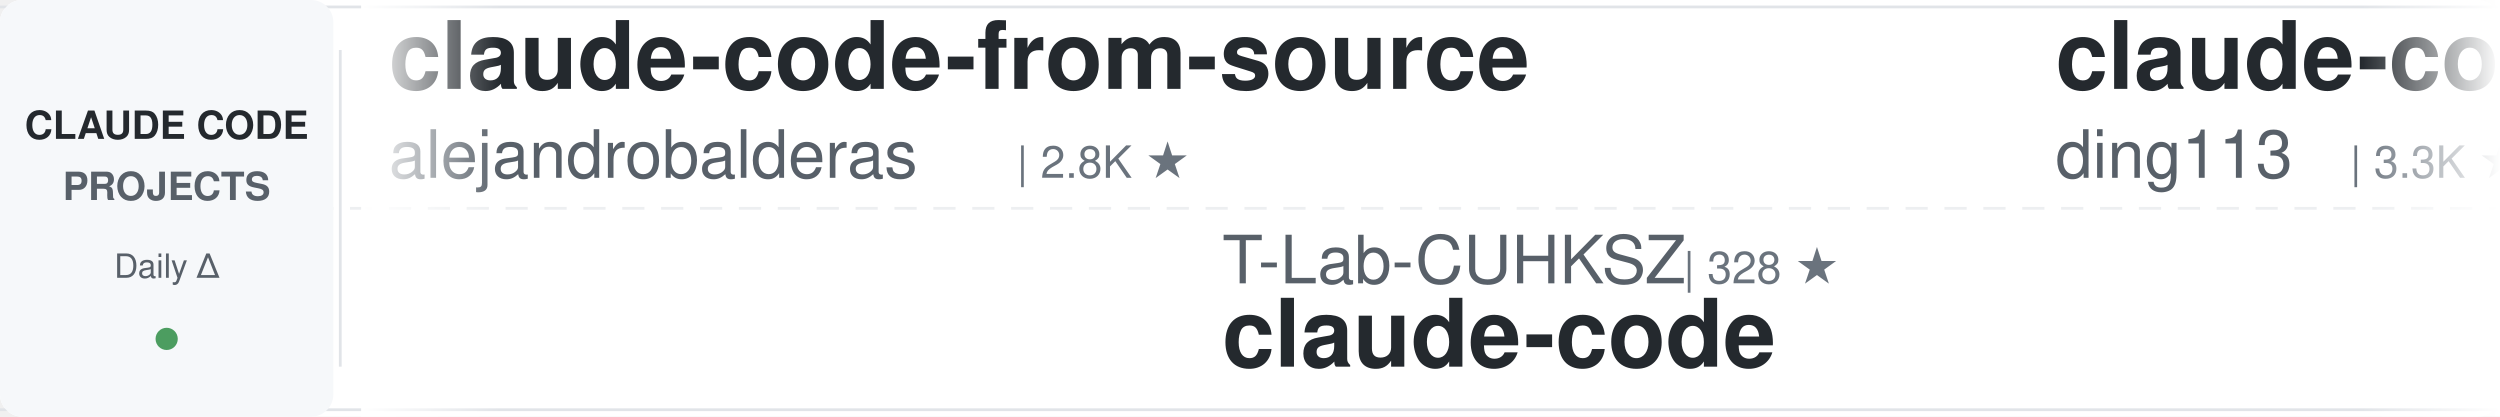
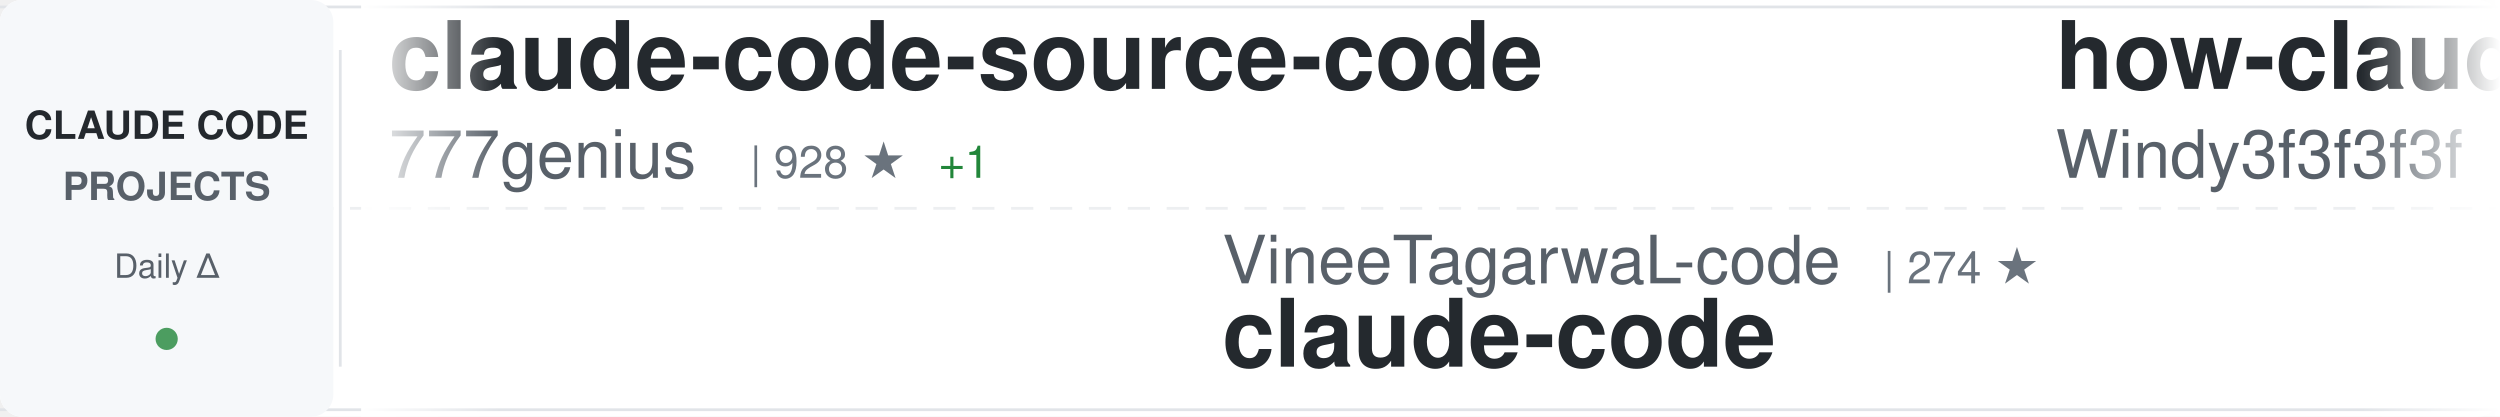
<svg xmlns="http://www.w3.org/2000/svg" width="900" height="150">
  <defs>
    <linearGradient id="awesomeLeftFade" x1="0%" y1="0%" x2="100%" y2="0%">
      <stop offset="0%" style="stop-color:#ffffff;stop-opacity:1" />
      <stop offset="100%" style="stop-color:#ffffff;stop-opacity:0" />
    </linearGradient>
    <linearGradient id="awesomeRightFade" x1="0%" y1="0%" x2="100%" y2="0%">
      <stop offset="0%" style="stop-color:#ffffff;stop-opacity:0" />
      <stop offset="100%" style="stop-color:#ffffff;stop-opacity:1" />
    </linearGradient>
  </defs>
  <rect width="900" height="150" fill="#ffffff" rx="8" />
  <rect x="0" y="2" width="900" height="1" fill="#e1e4e8" />
  <rect x="0" y="147" width="900" height="1" fill="#e1e4e8" />
  <line x1="0" y1="75" x2="900" y2="75" stroke="#e1e4e8" stroke-width="1" stroke-dasharray="8 6" opacity="0.6" />
  <rect x="0" y="0" width="120" height="150" fill="#f6f8fa" rx="8" />
  <text x="60" y="50" font-family="-apple-system, BlinkMacSystemFont, 'Segoe UI', Helvetica, Arial, sans-serif" font-size="14" font-weight="600" fill="#24292e" text-anchor="middle">CLAUDE CODE</text>
  <text x="60" y="72" font-family="-apple-system, BlinkMacSystemFont, 'Segoe UI', Helvetica, Arial, sans-serif" font-size="14" font-weight="600" fill="#586069" text-anchor="middle">PROJECTS</text>
  <text x="60" y="100" font-family="-apple-system, BlinkMacSystemFont, 'Segoe UI', Helvetica, Arial, sans-serif" font-size="12" font-weight="500" fill="#586069" text-anchor="middle">Daily Δ</text>
  <circle cx="60" cy="122" r="4" fill="#22863a" opacity="0.8" />
  <rect x="122" y="18" width="1" height="114" fill="#e1e4e8" />
  <clipPath id="awesomeTickerClip">
    <rect x="130" y="0" width="770" height="150" />
  </clipPath>
  <g clip-path="url(#awesomeTickerClip)">
    <g id="awesomeTickerItems">
      <animateTransform attributeName="transform" attributeType="XML" type="translate" from="0 0" to="-3000 0" dur="54s" repeatCount="indefinite" />
      <g transform="translate(0, 0)">
-         <text x="140" y="32" font-family="-apple-system, BlinkMacSystemFont, 'Segoe UI', Helvetica, Arial, sans-serif" font-size="34" font-weight="600" fill="#24292e">claude-code-from-source</text>
-         <text x="140" y="64" font-family="-apple-system, BlinkMacSystemFont, 'Segoe UI', Helvetica, Arial, sans-serif" font-size="24" font-weight="400" fill="#586069">alejandrobalderas</text>
-         <text x="366" y="64" font-family="-apple-system, BlinkMacSystemFont, 'Segoe UI', Helvetica, Arial, sans-serif" font-size="16" font-weight="500" fill="#6a737d">| 2.8K ★</text>
+         <text x="140" y="32" font-family="-apple-system, BlinkMacSystemFont, 'Segoe UI', Helvetica, Arial, sans-serif" font-size="34" font-weight="600" fill="#24292e">claude-code-source-code</text>
+         <text x="140" y="64" font-family="-apple-system, BlinkMacSystemFont, 'Segoe UI', Helvetica, Arial, sans-serif" font-size="24" font-weight="400" fill="#586069">777genius</text>
+         <text x="270" y="64" font-family="-apple-system, BlinkMacSystemFont, 'Segoe UI', Helvetica, Arial, sans-serif" font-size="16" font-weight="500" fill="#6a737d">| 928 ★</text>
+         <text x="338" y="64" font-family="-apple-system, BlinkMacSystemFont, 'Segoe UI', Helvetica, Arial, sans-serif" font-size="16" font-weight="500" fill="#22863a"> +1</text>
      </g>
      <g transform="translate(300, 0)">
-         <text x="140" y="102" font-family="-apple-system, BlinkMacSystemFont, 'Segoe UI', Helvetica, Arial, sans-serif" font-size="24" font-weight="400" fill="#586069">T-Lab-CUHKSZ</text>
-         <text x="306" y="102" font-family="-apple-system, BlinkMacSystemFont, 'Segoe UI', Helvetica, Arial, sans-serif" font-size="16" font-weight="500" fill="#6a737d">| 328 ★</text>
+         <text x="140" y="102" font-family="-apple-system, BlinkMacSystemFont, 'Segoe UI', Helvetica, Arial, sans-serif" font-size="24" font-weight="400" fill="#586069">VineeTagarwaL-code</text>
+         <text x="378" y="102" font-family="-apple-system, BlinkMacSystemFont, 'Segoe UI', Helvetica, Arial, sans-serif" font-size="16" font-weight="500" fill="#6a737d">| 274 ★</text>
        <text x="140" y="132" font-family="-apple-system, BlinkMacSystemFont, 'Segoe UI', Helvetica, Arial, sans-serif" font-size="34" font-weight="600" fill="#24292e">claude-code</text>
      </g>
      <g transform="translate(600, 0)">
-         <text x="140" y="32" font-family="-apple-system, BlinkMacSystemFont, 'Segoe UI', Helvetica, Arial, sans-serif" font-size="34" font-weight="600" fill="#24292e">claude-code-hub</text>
-         <text x="140" y="64" font-family="-apple-system, BlinkMacSystemFont, 'Segoe UI', Helvetica, Arial, sans-serif" font-size="24" font-weight="400" fill="#586069">ding113</text>
-         <text x="246" y="64" font-family="-apple-system, BlinkMacSystemFont, 'Segoe UI', Helvetica, Arial, sans-serif" font-size="16" font-weight="500" fill="#6a737d">| 3.3K ★</text>
+         <text x="140" y="32" font-family="-apple-system, BlinkMacSystemFont, 'Segoe UI', Helvetica, Arial, sans-serif" font-size="34" font-weight="600" fill="#24292e">how-claude-code-works</text>
+         <text x="140" y="64" font-family="-apple-system, BlinkMacSystemFont, 'Segoe UI', Helvetica, Arial, sans-serif" font-size="24" font-weight="400" fill="#586069">Windy3f3f3f3f</text>
+         <text x="318" y="64" font-family="-apple-system, BlinkMacSystemFont, 'Segoe UI', Helvetica, Arial, sans-serif" font-size="16" font-weight="500" fill="#6a737d">| 3.5K ★</text>
      </g>
      <g transform="translate(900, 0)">
-         <text x="140" y="102" font-family="-apple-system, BlinkMacSystemFont, 'Segoe UI', Helvetica, Arial, sans-serif" font-size="24" font-weight="400" fill="#586069">anthropics</text>
-         <text x="282" y="102" font-family="-apple-system, BlinkMacSystemFont, 'Segoe UI', Helvetica, Arial, sans-serif" font-size="16" font-weight="500" fill="#6a737d">| 143.3K ★</text>
-         <text x="377" y="102" font-family="-apple-system, BlinkMacSystemFont, 'Segoe UI', Helvetica, Arial, sans-serif" font-size="16" font-weight="500" fill="#22863a"> +80</text>
+         <text x="140" y="102" font-family="-apple-system, BlinkMacSystemFont, 'Segoe UI', Helvetica, Arial, sans-serif" font-size="24" font-weight="400" fill="#586069">ponponon</text>
+         <text x="258" y="102" font-family="-apple-system, BlinkMacSystemFont, 'Segoe UI', Helvetica, Arial, sans-serif" font-size="16" font-weight="500" fill="#6a737d">| 2.3K ★</text>
+         <text x="140" y="132" font-family="-apple-system, BlinkMacSystemFont, 'Segoe UI', Helvetica, Arial, sans-serif" font-size="34" font-weight="600" fill="#24292e">claude_code_src</text>
+       </g>
+       <g transform="translate(1200, 0)">
+         <text x="140" y="32" font-family="-apple-system, BlinkMacSystemFont, 'Segoe UI', Helvetica, Arial, sans-serif" font-size="34" font-weight="600" fill="#24292e">claude-code-source-build</text>
+         <text x="140" y="64" font-family="-apple-system, BlinkMacSystemFont, 'Segoe UI', Helvetica, Arial, sans-serif" font-size="24" font-weight="400" fill="#586069">andrew-kramer-inno</text>
+         <text x="378" y="64" font-family="-apple-system, BlinkMacSystemFont, 'Segoe UI', Helvetica, Arial, sans-serif" font-size="16" font-weight="500" fill="#6a737d">| 594 ★</text>
+       </g>
+       <g transform="translate(1500, 0)">
+         <text x="140" y="102" font-family="-apple-system, BlinkMacSystemFont, 'Segoe UI', Helvetica, Arial, sans-serif" font-size="24" font-weight="400" fill="#586069">OneRedOak</text>
+         <text x="270" y="102" font-family="-apple-system, BlinkMacSystemFont, 'Segoe UI', Helvetica, Arial, sans-serif" font-size="16" font-weight="500" fill="#6a737d">| 3.9K ★</text>
+         <text x="347" y="102" font-family="-apple-system, BlinkMacSystemFont, 'Segoe UI', Helvetica, Arial, sans-serif" font-size="16" font-weight="500" fill="#22863a"> +1</text>
+         <text x="140" y="132" font-family="-apple-system, BlinkMacSystemFont, 'Segoe UI', Helvetica, Arial, sans-serif" font-size="34" font-weight="600" fill="#24292e">claude-code-workflows</text>
+       </g>
+       <g transform="translate(1800, 0)">
+         <text x="140" y="32" font-family="-apple-system, BlinkMacSystemFont, 'Segoe UI', Helvetica, Arial, sans-serif" font-size="34" font-weight="600" fill="#24292e">Claude-Code</text>
+         <text x="140" y="64" font-family="-apple-system, BlinkMacSystemFont, 'Segoe UI', Helvetica, Arial, sans-serif" font-size="24" font-weight="400" fill="#586069">pengchengneo</text>
+         <text x="306" y="64" font-family="-apple-system, BlinkMacSystemFont, 'Segoe UI', Helvetica, Arial, sans-serif" font-size="16" font-weight="500" fill="#6a737d">| 1.8K ★</text>
+       </g>
+       <g transform="translate(2100, 0)">
+         <text x="140" y="102" font-family="-apple-system, BlinkMacSystemFont, 'Segoe UI', Helvetica, Arial, sans-serif" font-size="24" font-weight="400" fill="#586069">Onewon</text>
+         <text x="234" y="102" font-family="-apple-system, BlinkMacSystemFont, 'Segoe UI', Helvetica, Arial, sans-serif" font-size="16" font-weight="500" fill="#6a737d">| 181 ★</text>
        <text x="140" y="132" font-family="-apple-system, BlinkMacSystemFont, 'Segoe UI', Helvetica, Arial, sans-serif" font-size="34" font-weight="600" fill="#24292e">claude-code</text>
      </g>
-       <g transform="translate(1200, 0)">
-         <text x="140" y="32" font-family="-apple-system, BlinkMacSystemFont, 'Segoe UI', Helvetica, Arial, sans-serif" font-size="34" font-weight="600" fill="#24292e">claude-coder</text>
-         <text x="140" y="64" font-family="-apple-system, BlinkMacSystemFont, 'Segoe UI', Helvetica, Arial, sans-serif" font-size="24" font-weight="400" fill="#586069">kodu-ai</text>
-         <text x="246" y="64" font-family="-apple-system, BlinkMacSystemFont, 'Segoe UI', Helvetica, Arial, sans-serif" font-size="16" font-weight="500" fill="#6a737d">| 5.2K ★</text>
-       </g>
-       <g transform="translate(1500, 0)">
-         <text x="140" y="102" font-family="-apple-system, BlinkMacSystemFont, 'Segoe UI', Helvetica, Arial, sans-serif" font-size="24" font-weight="400" fill="#586069">hangsman</text>
-         <text x="258" y="102" font-family="-apple-system, BlinkMacSystemFont, 'Segoe UI', Helvetica, Arial, sans-serif" font-size="16" font-weight="500" fill="#6a737d">| 791 ★</text>
-         <text x="140" y="132" font-family="-apple-system, BlinkMacSystemFont, 'Segoe UI', Helvetica, Arial, sans-serif" font-size="34" font-weight="600" fill="#24292e">claude-code-source</text>
-       </g>
-       <g transform="translate(1800, 0)">
-         <text x="140" y="32" font-family="-apple-system, BlinkMacSystemFont, 'Segoe UI', Helvetica, Arial, sans-serif" font-size="34" font-weight="600" fill="#24292e">claude-code</text>
-         <text x="140" y="64" font-family="-apple-system, BlinkMacSystemFont, 'Segoe UI', Helvetica, Arial, sans-serif" font-size="24" font-weight="400" fill="#586069">tanbiralam</text>
-         <text x="282" y="64" font-family="-apple-system, BlinkMacSystemFont, 'Segoe UI', Helvetica, Arial, sans-serif" font-size="16" font-weight="500" fill="#6a737d">| 2.2K ★</text>
-         <text x="359" y="64" font-family="-apple-system, BlinkMacSystemFont, 'Segoe UI', Helvetica, Arial, sans-serif" font-size="16" font-weight="500" fill="#22863a"> +3</text>
-       </g>
-       <g transform="translate(2100, 0)">
-         <text x="140" y="102" font-family="-apple-system, BlinkMacSystemFont, 'Segoe UI', Helvetica, Arial, sans-serif" font-size="24" font-weight="400" fill="#586069">shanraisshan</text>
-         <text x="306" y="102" font-family="-apple-system, BlinkMacSystemFont, 'Segoe UI', Helvetica, Arial, sans-serif" font-size="16" font-weight="500" fill="#6a737d">| 65.3K ★</text>
-         <text x="392" y="102" font-family="-apple-system, BlinkMacSystemFont, 'Segoe UI', Helvetica, Arial, sans-serif" font-size="16" font-weight="500" fill="#22863a"> +39</text>
-         <text x="140" y="132" font-family="-apple-system, BlinkMacSystemFont, 'Segoe UI', Helvetica, Arial, sans-serif" font-size="34" font-weight="600" fill="#24292e">claude-code-best-practic...</text>
-       </g>
      <g transform="translate(2400, 0)">
-         <text x="140" y="32" font-family="-apple-system, BlinkMacSystemFont, 'Segoe UI', Helvetica, Arial, sans-serif" font-size="34" font-weight="600" fill="#24292e">ECC</text>
-         <text x="140" y="64" font-family="-apple-system, BlinkMacSystemFont, 'Segoe UI', Helvetica, Arial, sans-serif" font-size="24" font-weight="400" fill="#586069">affaan-m</text>
-         <text x="258" y="64" font-family="-apple-system, BlinkMacSystemFont, 'Segoe UI', Helvetica, Arial, sans-serif" font-size="16" font-weight="500" fill="#6a737d">| 243.9K ★</text>
-         <text x="353" y="64" font-family="-apple-system, BlinkMacSystemFont, 'Segoe UI', Helvetica, Arial, sans-serif" font-size="16" font-weight="500" fill="#22863a"> +155</text>
+         <text x="140" y="32" font-family="-apple-system, BlinkMacSystemFont, 'Segoe UI', Helvetica, Arial, sans-serif" font-size="34" font-weight="600" fill="#24292e">andrej-karpathy-skills</text>
+         <text x="140" y="64" font-family="-apple-system, BlinkMacSystemFont, 'Segoe UI', Helvetica, Arial, sans-serif" font-size="24" font-weight="400" fill="#586069">multica-ai</text>
+         <text x="282" y="64" font-family="-apple-system, BlinkMacSystemFont, 'Segoe UI', Helvetica, Arial, sans-serif" font-size="16" font-weight="500" fill="#6a737d">| 208.4K ★</text>
+         <text x="377" y="64" font-family="-apple-system, BlinkMacSystemFont, 'Segoe UI', Helvetica, Arial, sans-serif" font-size="16" font-weight="500" fill="#22863a"> +46</text>
      </g>
      <g transform="translate(2700, 0)">
-         <text x="140" y="102" font-family="-apple-system, BlinkMacSystemFont, 'Segoe UI', Helvetica, Arial, sans-serif" font-size="24" font-weight="400" fill="#586069">disler</text>
-         <text x="234" y="102" font-family="-apple-system, BlinkMacSystemFont, 'Segoe UI', Helvetica, Arial, sans-serif" font-size="16" font-weight="500" fill="#6a737d">| 3.9K ★</text>
-         <text x="311" y="102" font-family="-apple-system, BlinkMacSystemFont, 'Segoe UI', Helvetica, Arial, sans-serif" font-size="16" font-weight="500" fill="#22863a"> +1</text>
-         <text x="140" y="132" font-family="-apple-system, BlinkMacSystemFont, 'Segoe UI', Helvetica, Arial, sans-serif" font-size="34" font-weight="600" fill="#24292e">claude-code-hooks-master...</text>
+         <text x="140" y="102" font-family="-apple-system, BlinkMacSystemFont, 'Segoe UI', Helvetica, Arial, sans-serif" font-size="24" font-weight="400" fill="#586069">asgeirtj</text>
+         <text x="258" y="102" font-family="-apple-system, BlinkMacSystemFont, 'Segoe UI', Helvetica, Arial, sans-serif" font-size="16" font-weight="500" fill="#6a737d">| 63.8K ★</text>
+         <text x="344" y="102" font-family="-apple-system, BlinkMacSystemFont, 'Segoe UI', Helvetica, Arial, sans-serif" font-size="16" font-weight="500" fill="#22863a"> +18</text>
+         <text x="140" y="132" font-family="-apple-system, BlinkMacSystemFont, 'Segoe UI', Helvetica, Arial, sans-serif" font-size="34" font-weight="600" fill="#24292e">system_prompts_leaks</text>
      </g>
      <g transform="translate(3000, 0)">
-         <text x="140" y="32" font-family="-apple-system, BlinkMacSystemFont, 'Segoe UI', Helvetica, Arial, sans-serif" font-size="34" font-weight="600" fill="#24292e">claude-code-from-source</text>
-         <text x="140" y="64" font-family="-apple-system, BlinkMacSystemFont, 'Segoe UI', Helvetica, Arial, sans-serif" font-size="24" font-weight="400" fill="#586069">alejandrobalderas</text>
-         <text x="366" y="64" font-family="-apple-system, BlinkMacSystemFont, 'Segoe UI', Helvetica, Arial, sans-serif" font-size="16" font-weight="500" fill="#6a737d">| 2.8K ★</text>
+         <text x="140" y="32" font-family="-apple-system, BlinkMacSystemFont, 'Segoe UI', Helvetica, Arial, sans-serif" font-size="34" font-weight="600" fill="#24292e">claude-code-source-code</text>
+         <text x="140" y="64" font-family="-apple-system, BlinkMacSystemFont, 'Segoe UI', Helvetica, Arial, sans-serif" font-size="24" font-weight="400" fill="#586069">777genius</text>
+         <text x="270" y="64" font-family="-apple-system, BlinkMacSystemFont, 'Segoe UI', Helvetica, Arial, sans-serif" font-size="16" font-weight="500" fill="#6a737d">| 928 ★</text>
+         <text x="338" y="64" font-family="-apple-system, BlinkMacSystemFont, 'Segoe UI', Helvetica, Arial, sans-serif" font-size="16" font-weight="500" fill="#22863a"> +1</text>
      </g>
      <g transform="translate(3300, 0)">
-         <text x="140" y="102" font-family="-apple-system, BlinkMacSystemFont, 'Segoe UI', Helvetica, Arial, sans-serif" font-size="24" font-weight="400" fill="#586069">T-Lab-CUHKSZ</text>
-         <text x="306" y="102" font-family="-apple-system, BlinkMacSystemFont, 'Segoe UI', Helvetica, Arial, sans-serif" font-size="16" font-weight="500" fill="#6a737d">| 328 ★</text>
+         <text x="140" y="102" font-family="-apple-system, BlinkMacSystemFont, 'Segoe UI', Helvetica, Arial, sans-serif" font-size="24" font-weight="400" fill="#586069">VineeTagarwaL-code</text>
+         <text x="378" y="102" font-family="-apple-system, BlinkMacSystemFont, 'Segoe UI', Helvetica, Arial, sans-serif" font-size="16" font-weight="500" fill="#6a737d">| 274 ★</text>
        <text x="140" y="132" font-family="-apple-system, BlinkMacSystemFont, 'Segoe UI', Helvetica, Arial, sans-serif" font-size="34" font-weight="600" fill="#24292e">claude-code</text>
      </g>
      <g transform="translate(3600, 0)">
-         <text x="140" y="32" font-family="-apple-system, BlinkMacSystemFont, 'Segoe UI', Helvetica, Arial, sans-serif" font-size="34" font-weight="600" fill="#24292e">claude-code-hub</text>
-         <text x="140" y="64" font-family="-apple-system, BlinkMacSystemFont, 'Segoe UI', Helvetica, Arial, sans-serif" font-size="24" font-weight="400" fill="#586069">ding113</text>
-         <text x="246" y="64" font-family="-apple-system, BlinkMacSystemFont, 'Segoe UI', Helvetica, Arial, sans-serif" font-size="16" font-weight="500" fill="#6a737d">| 3.3K ★</text>
+         <text x="140" y="32" font-family="-apple-system, BlinkMacSystemFont, 'Segoe UI', Helvetica, Arial, sans-serif" font-size="34" font-weight="600" fill="#24292e">how-claude-code-works</text>
+         <text x="140" y="64" font-family="-apple-system, BlinkMacSystemFont, 'Segoe UI', Helvetica, Arial, sans-serif" font-size="24" font-weight="400" fill="#586069">Windy3f3f3f3f</text>
+         <text x="318" y="64" font-family="-apple-system, BlinkMacSystemFont, 'Segoe UI', Helvetica, Arial, sans-serif" font-size="16" font-weight="500" fill="#6a737d">| 3.5K ★</text>
      </g>
      <g transform="translate(3900, 0)">
-         <text x="140" y="102" font-family="-apple-system, BlinkMacSystemFont, 'Segoe UI', Helvetica, Arial, sans-serif" font-size="24" font-weight="400" fill="#586069">anthropics</text>
-         <text x="282" y="102" font-family="-apple-system, BlinkMacSystemFont, 'Segoe UI', Helvetica, Arial, sans-serif" font-size="16" font-weight="500" fill="#6a737d">| 143.3K ★</text>
-         <text x="377" y="102" font-family="-apple-system, BlinkMacSystemFont, 'Segoe UI', Helvetica, Arial, sans-serif" font-size="16" font-weight="500" fill="#22863a"> +80</text>
-         <text x="140" y="132" font-family="-apple-system, BlinkMacSystemFont, 'Segoe UI', Helvetica, Arial, sans-serif" font-size="34" font-weight="600" fill="#24292e">claude-code</text>
+         <text x="140" y="102" font-family="-apple-system, BlinkMacSystemFont, 'Segoe UI', Helvetica, Arial, sans-serif" font-size="24" font-weight="400" fill="#586069">ponponon</text>
+         <text x="258" y="102" font-family="-apple-system, BlinkMacSystemFont, 'Segoe UI', Helvetica, Arial, sans-serif" font-size="16" font-weight="500" fill="#6a737d">| 2.3K ★</text>
+         <text x="140" y="132" font-family="-apple-system, BlinkMacSystemFont, 'Segoe UI', Helvetica, Arial, sans-serif" font-size="34" font-weight="600" fill="#24292e">claude_code_src</text>
      </g>
    </g>
  </g>
  <rect x="130" y="0" width="50" height="150" fill="url(#awesomeLeftFade)" />
  <rect x="850" y="0" width="50" height="150" fill="url(#awesomeRightFade)" />
</svg>
